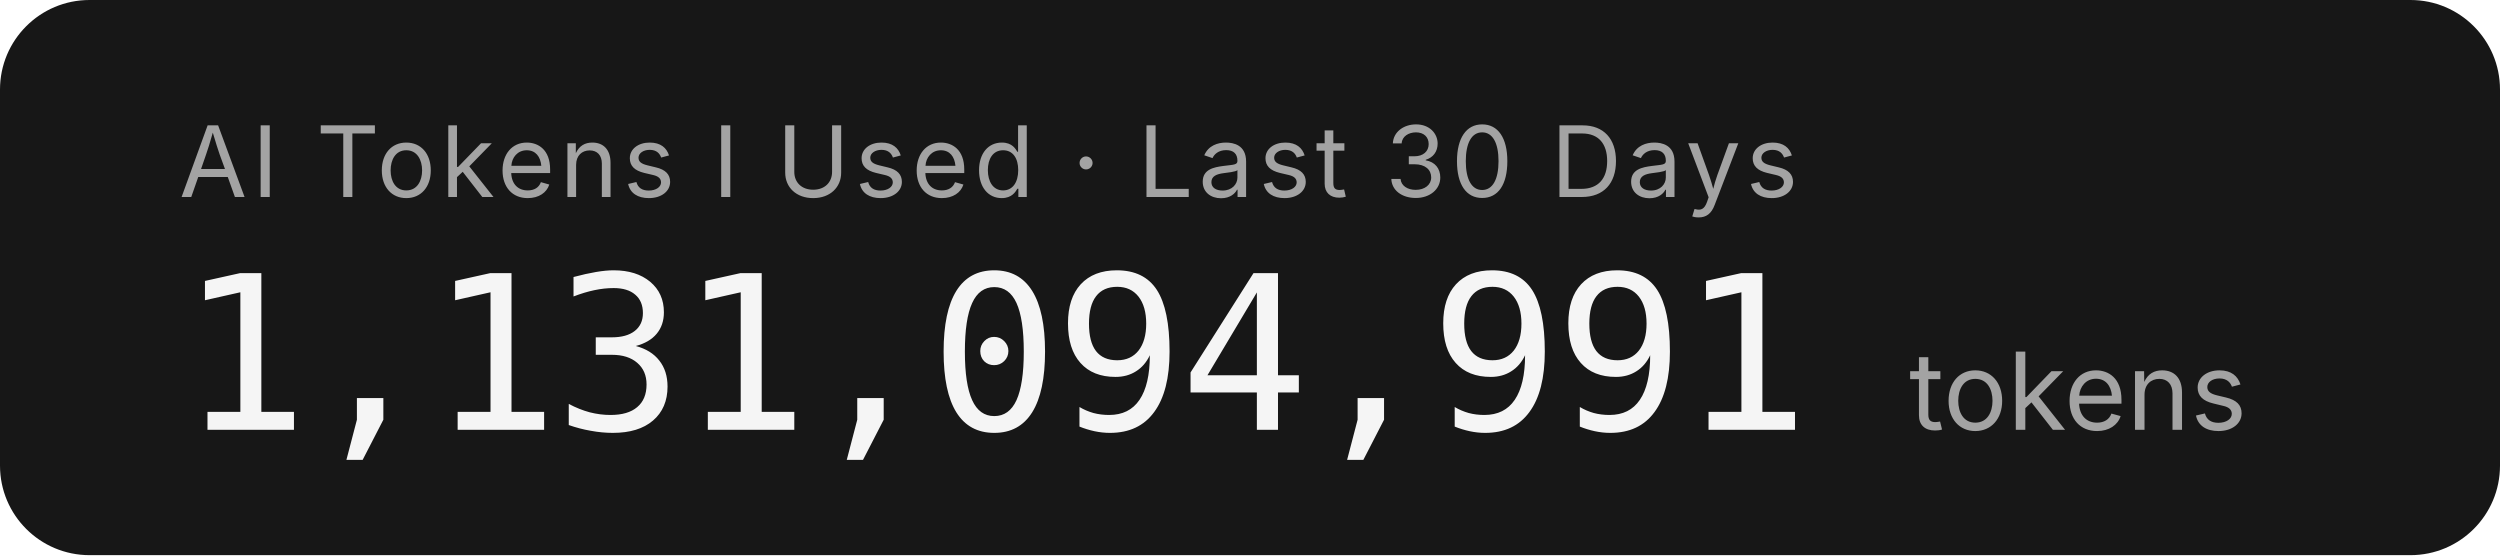
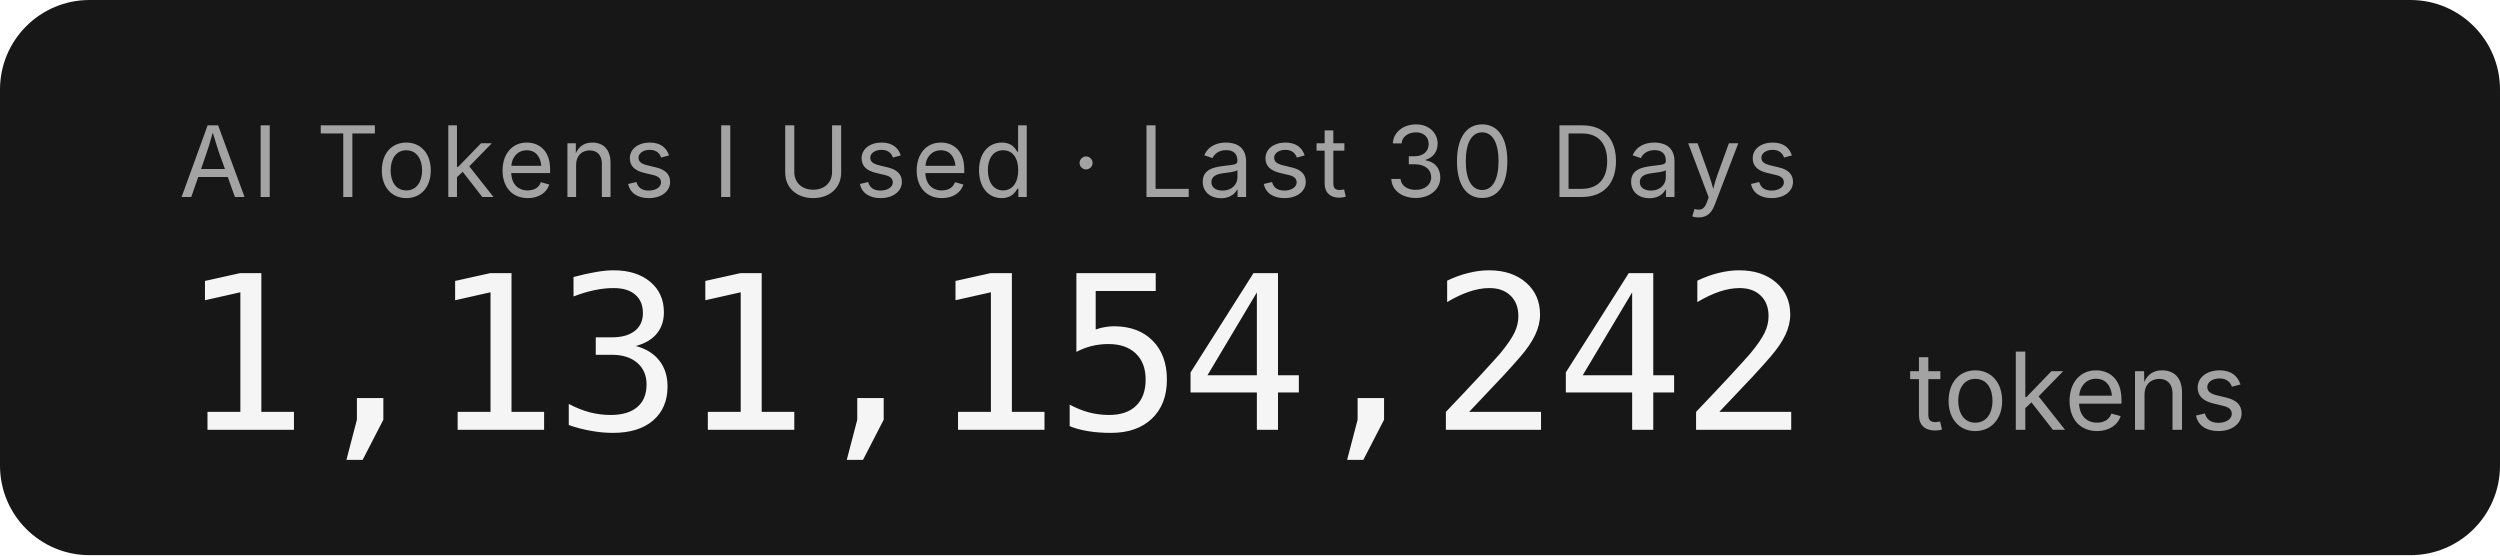
- <svg xmlns="http://www.w3.org/2000/svg" width="279.2" height="62" role="img" aria-label="AI Tokens I Used · Last 30 Days: 1,131,094,991 tokens">
+ <svg xmlns="http://www.w3.org/2000/svg" width="279.2" height="62" role="img" aria-label="AI Tokens I Used · Last 30 Days: 1,131,154,242 tokens">
  <rect width="279.2" height="62" rx="10" fill="#171717" />
  <g font-family="'Inter','SF Pro Display',-apple-system,'Segoe UI',sans-serif">
    <text x="20" y="22" fill="#a3a3a3" font-size="11" letter-spacing="0.05em">AI Tokens I Used · Last 30 Days</text>
-     <text x="20" y="48" fill="#f5f5f5" font-size="24" font-weight="300" font-family="'SF Mono','Cascadia Code','Consolas',monospace" letter-spacing="-0.02em">1,131,094,991</text>
+     <text x="20" y="48" fill="#f5f5f5" font-size="24" font-weight="300" font-family="'SF Mono','Cascadia Code','Consolas',monospace" letter-spacing="-0.02em">1,131,154,242</text>
    <text x="213.2" y="48" fill="#a3a3a3" font-size="12">tokens</text>
  </g>
</svg>
